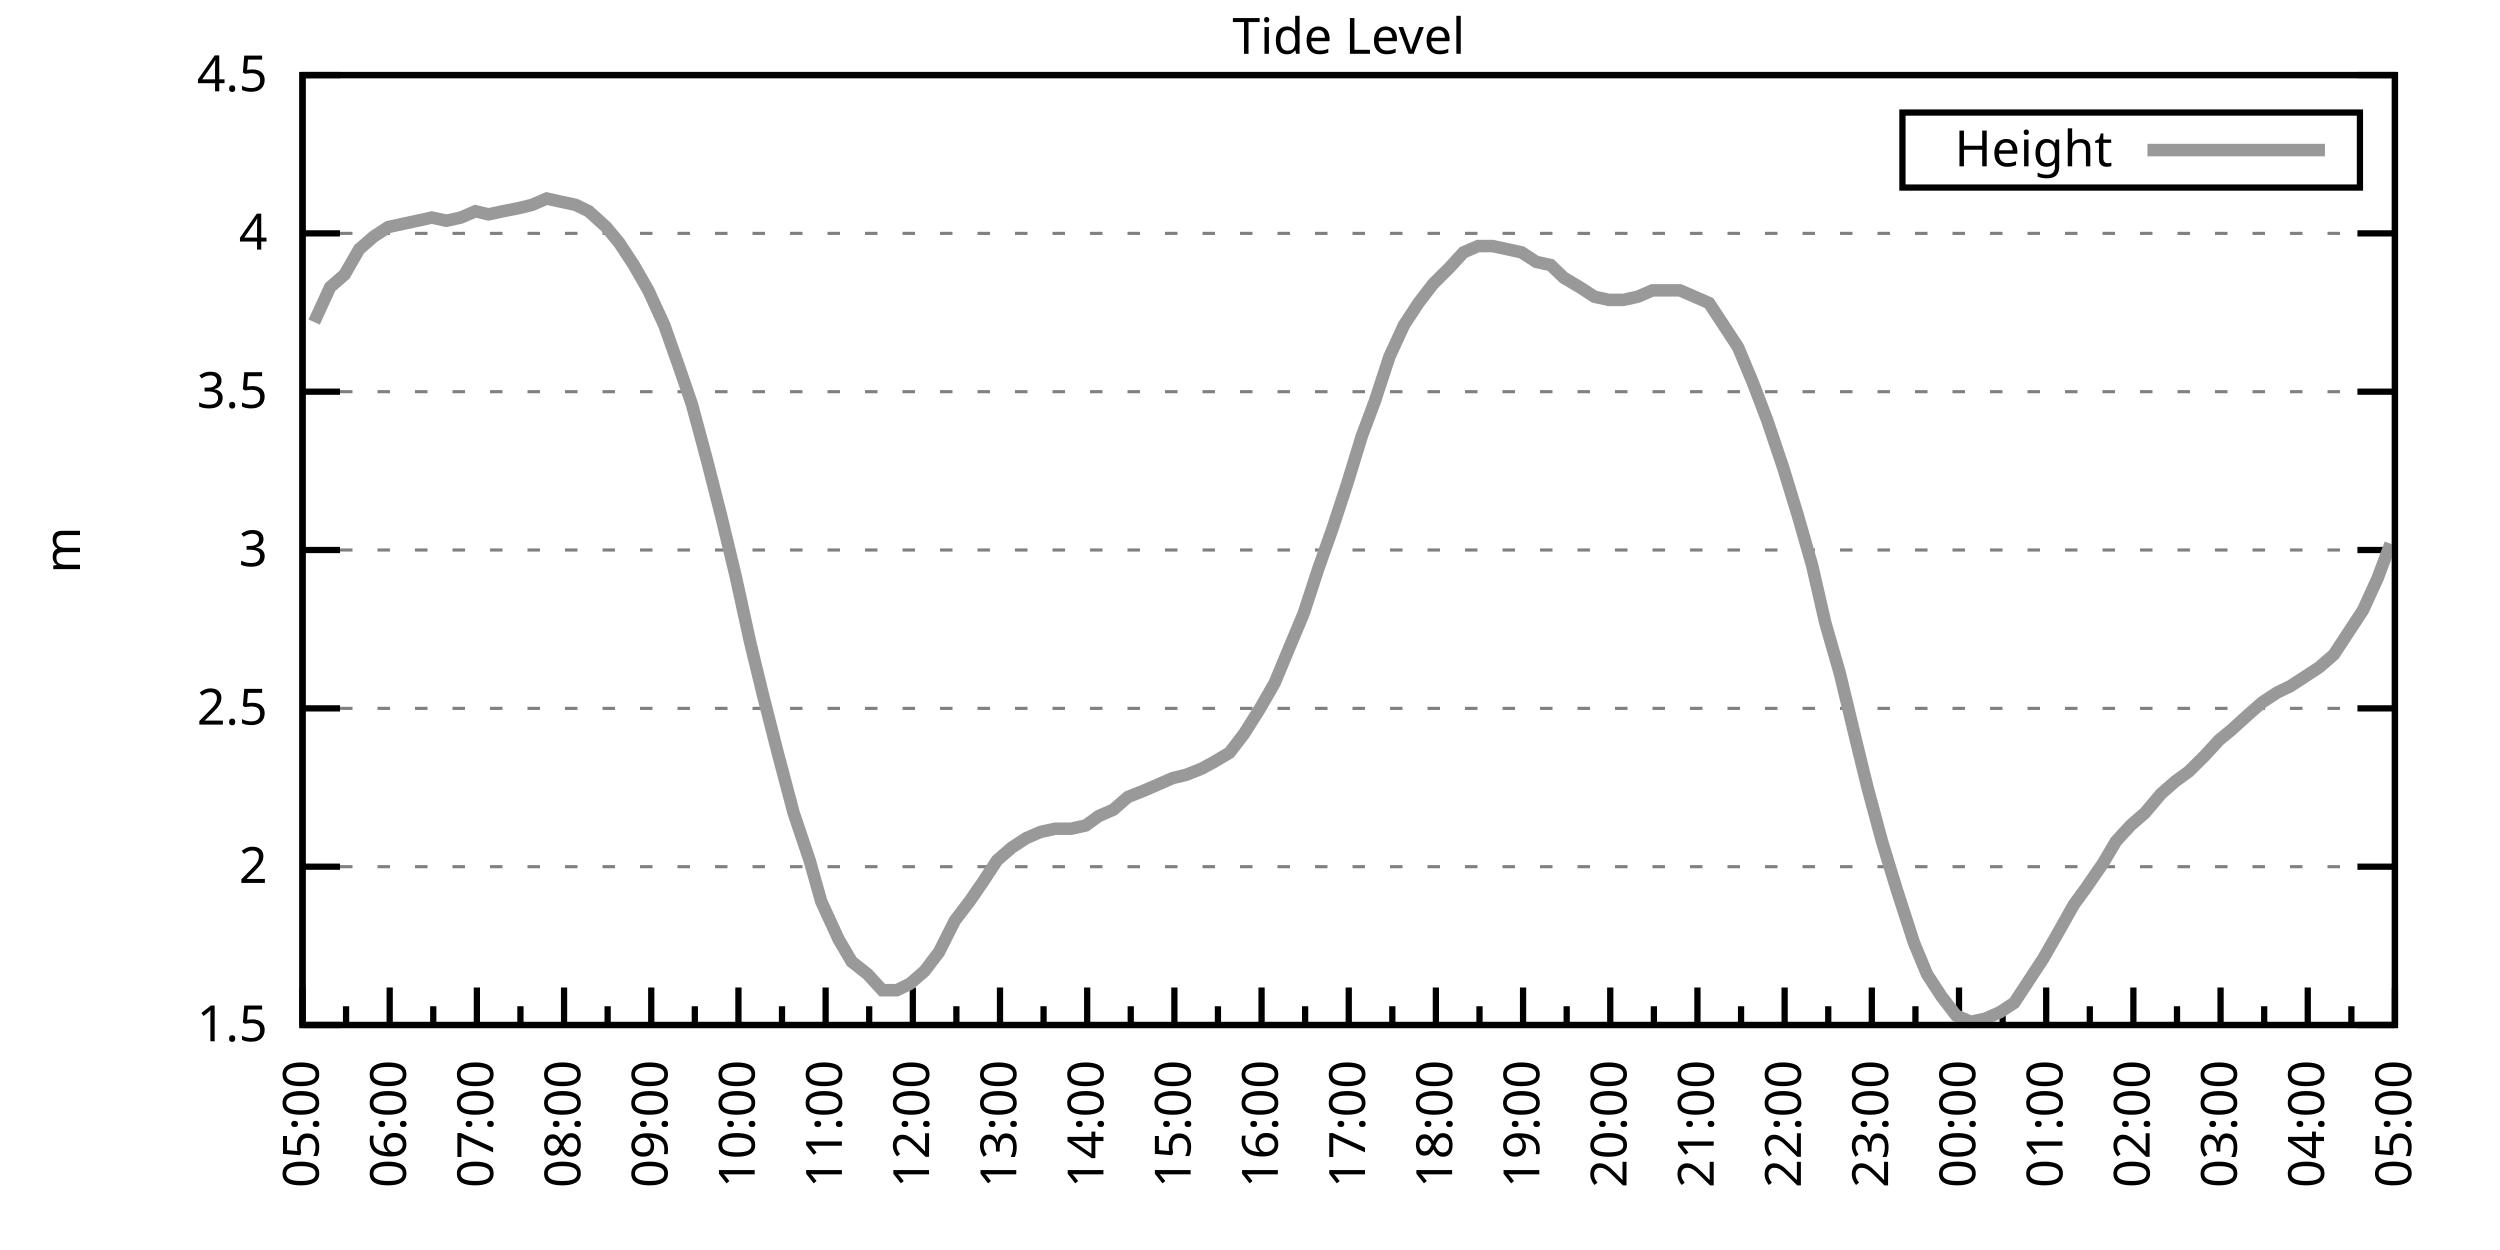
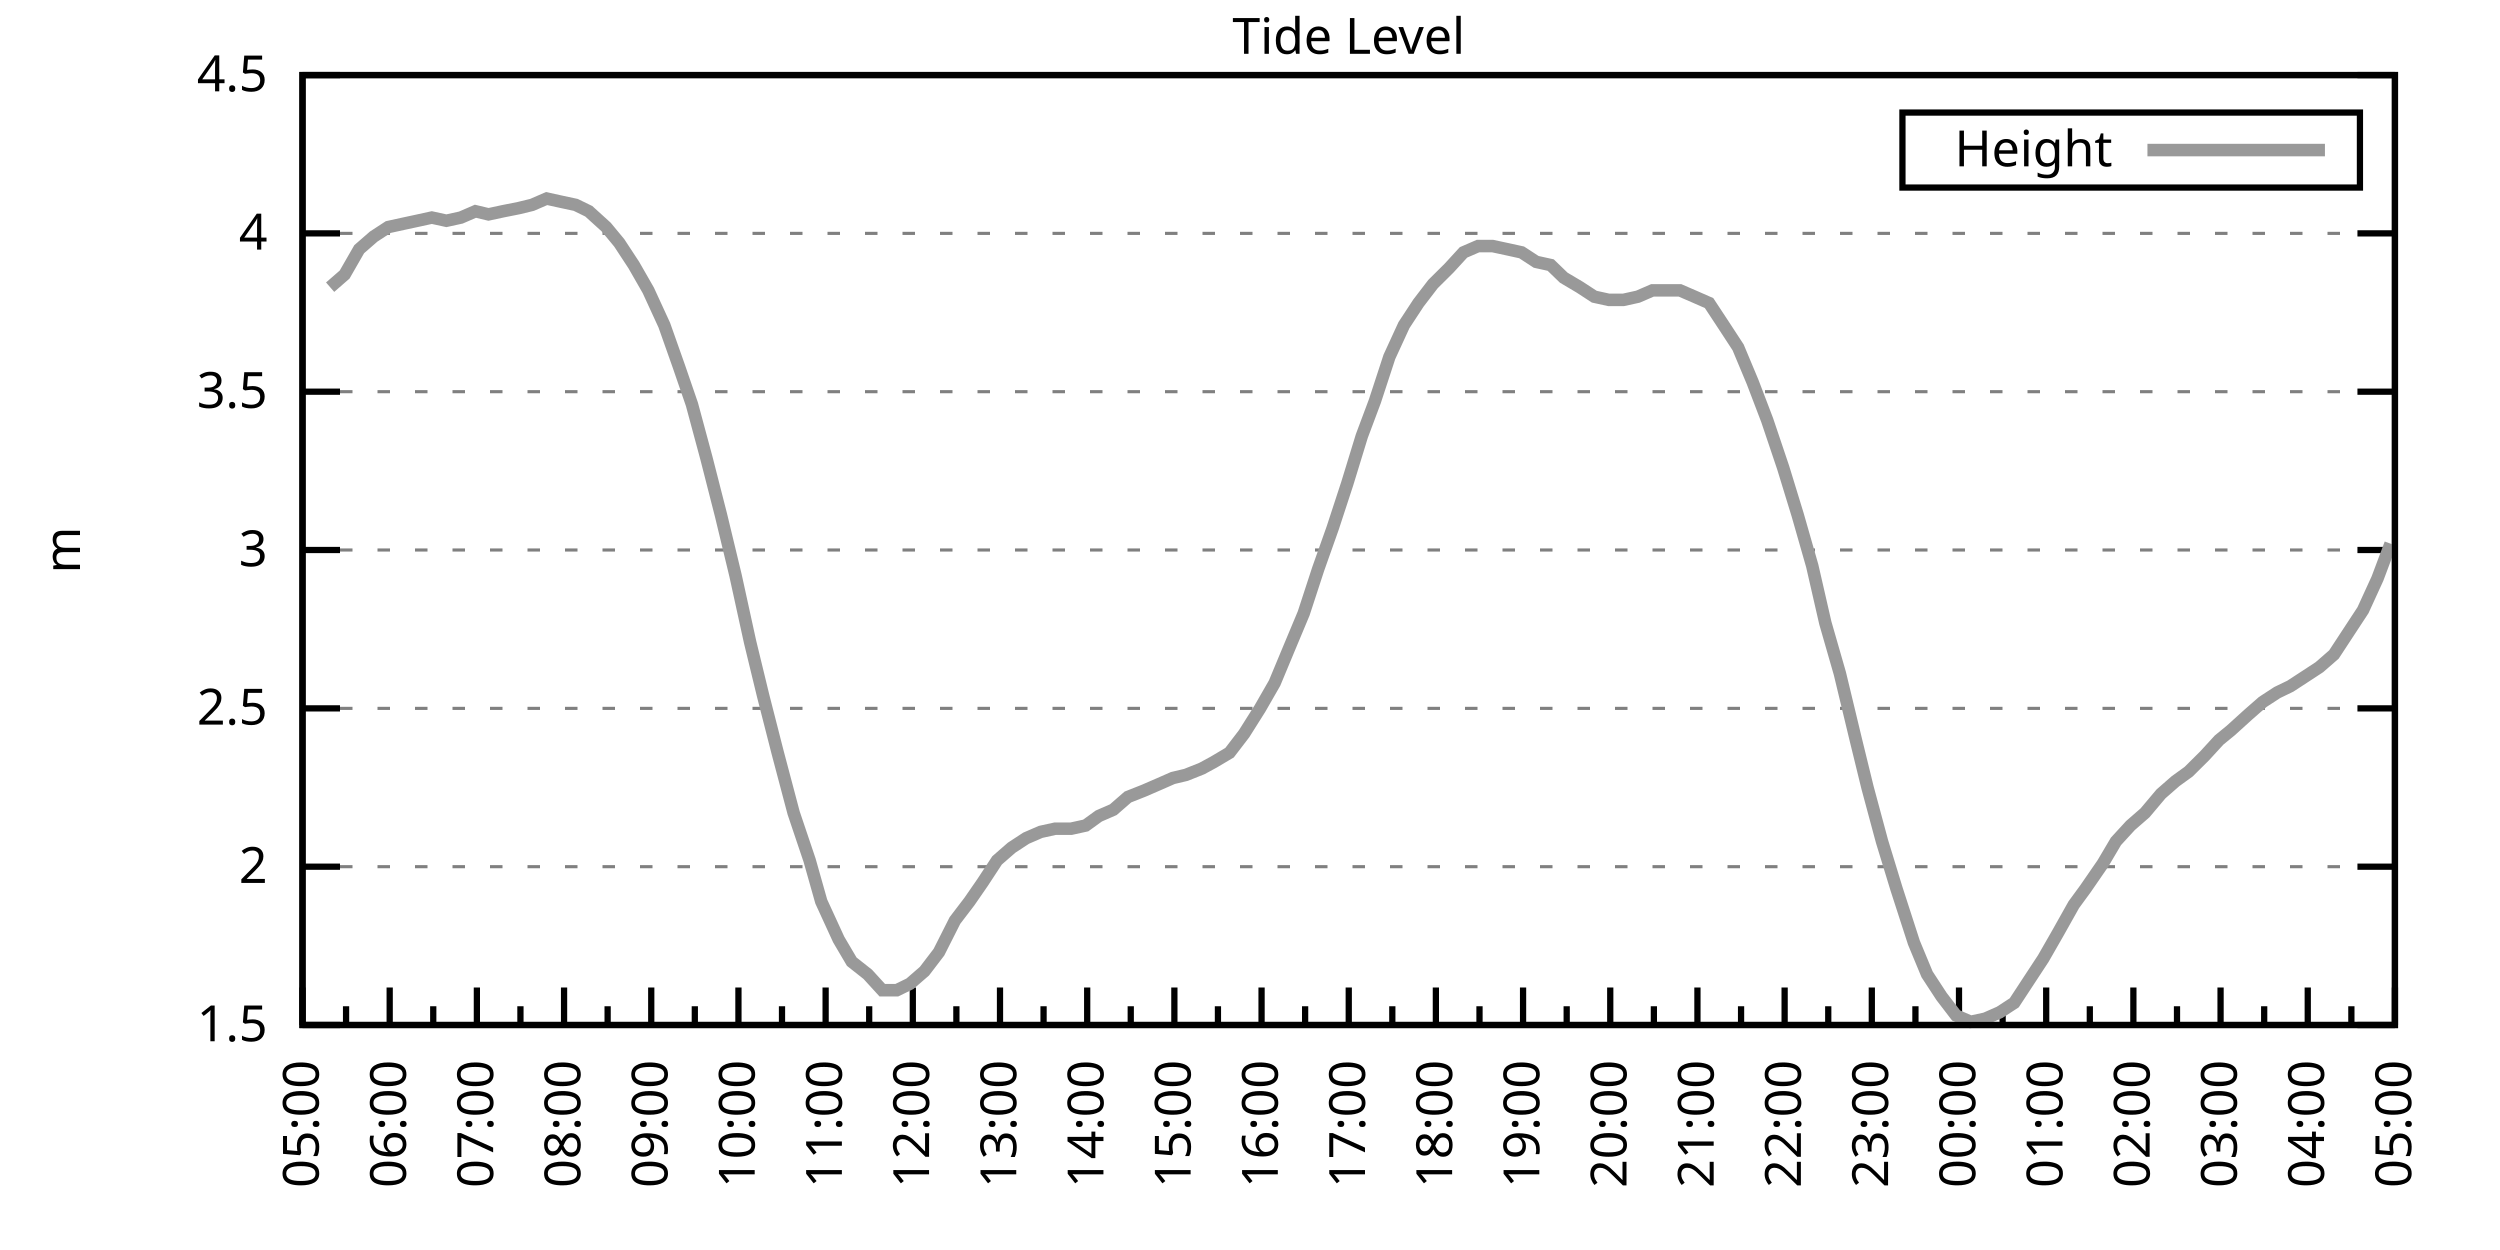
<svg xmlns="http://www.w3.org/2000/svg" xmlns:xlink="http://www.w3.org/1999/xlink" width="400" height="200" viewBox="0 0 400 200">
  <g id="gnuplot_canvas">
    <rect x="0" y="0" width="400" height="200" fill="none" />
    <defs>
      <circle id="gpDot" r="0.5" stroke-width="0.5" stroke="currentColor" />
      <path id="gpPt0" stroke-width="0.333" stroke="currentColor" d="M-1,0 h2 M0,-1 v2" />
      <path id="gpPt1" stroke-width="0.333" stroke="currentColor" d="M-1,-1 L1,1 M1,-1 L-1,1" />
      <path id="gpPt2" stroke-width="0.333" stroke="currentColor" d="M-1,0 L1,0 M0,-1 L0,1 M-1,-1 L1,1 M-1,1 L1,-1" />
      <rect id="gpPt3" stroke-width="0.333" stroke="currentColor" x="-1" y="-1" width="2" height="2" />
      <rect id="gpPt4" stroke-width="0.333" stroke="currentColor" fill="currentColor" x="-1" y="-1" width="2" height="2" />
      <circle id="gpPt5" stroke-width="0.333" stroke="currentColor" cx="0" cy="0" r="1" />
      <use xlink:href="#gpPt5" id="gpPt6" fill="currentColor" stroke="none" />
      <path id="gpPt7" stroke-width="0.333" stroke="currentColor" d="M0,-1.33 L-1.33,0.67 L1.33,0.67 z" />
      <use xlink:href="#gpPt7" id="gpPt8" fill="currentColor" stroke="none" />
      <use xlink:href="#gpPt7" id="gpPt9" stroke="currentColor" transform="rotate(180)" />
      <use xlink:href="#gpPt9" id="gpPt10" fill="currentColor" stroke="none" />
      <use xlink:href="#gpPt3" id="gpPt11" stroke="currentColor" transform="rotate(45)" />
      <use xlink:href="#gpPt11" id="gpPt12" fill="currentColor" stroke="none" />
      <path id="gpPt13" stroke-width="0.333" stroke="currentColor" d="M0,1.330 L1.265,0.411 L0.782,-1.067 L-0.782,-1.076 L-1.265,0.411 z" />
      <use xlink:href="#gpPt13" id="gpPt14" fill="currentColor" stroke="none" />
      <filter id="textbox" filterUnits="objectBoundingBox" x="0" y="0" height="1" width="1">
        <feFlood flood-color="white" flood-opacity="1" result="bgnd" />
        <feComposite in="SourceGraphic" in2="bgnd" operator="atop" />
      </filter>
      <filter id="greybox" filterUnits="objectBoundingBox" x="0" y="0" height="1" width="1">
        <feFlood flood-color="lightgrey" flood-opacity="1" result="grey" />
        <feComposite in="SourceGraphic" in2="grey" operator="atop" />
      </filter>
    </defs>
    <g fill="none" color="white" stroke="currentColor" stroke-width="1.00" stroke-linecap="butt" stroke-linejoin="miter">
</g>
    <g fill="none" color="black" stroke="currentColor" stroke-width="1.00" stroke-linecap="butt" stroke-linejoin="miter">
      <g stroke="none" shape-rendering="crispEdges">
        <polygon fill="rgb(255, 255, 255)" points="48.40,164.00 383.18,164.00 383.18,12.02 48.40,12.02 " />
      </g>
    </g>
    <g fill="none" color="black" stroke="currentColor" stroke-width="1.00" stroke-linecap="butt" stroke-linejoin="miter">
</g>
    <g fill="none" color="black" stroke="black" stroke-width="0.50" stroke-linecap="butt" stroke-linejoin="miter">
</g>
    <g fill="none" color="gray" stroke="currentColor" stroke-width="0.50" stroke-linecap="butt" stroke-linejoin="miter">
      <path stroke="gray" stroke-dasharray="2,4" class="gridline" d="M48.40,164.00 L383.19,164.00  " />
    </g>
    <g fill="none" color="gray" stroke="gray" stroke-width="1.00" stroke-linecap="butt" stroke-linejoin="miter">
</g>
    <g fill="none" color="black" stroke="currentColor" stroke-width="1.00" stroke-linecap="butt" stroke-linejoin="miter">
      <path stroke="black" d="M48.40,164.00 L54.40,164.00 M383.19,164.00 L377.19,164.00  " />
      <g transform="translate(42.80,166.60)" stroke="none" fill="black" font-family="Sans" font-size="8.00" text-anchor="end">
        <text>
          <tspan font-family="Sans"> 1.5</tspan>
        </text>
      </g>
    </g>
    <g fill="none" color="black" stroke="currentColor" stroke-width="1.00" stroke-linecap="butt" stroke-linejoin="miter">
</g>
    <g fill="none" color="black" stroke="black" stroke-width="0.50" stroke-linecap="butt" stroke-linejoin="miter">
</g>
    <g fill="none" color="gray" stroke="currentColor" stroke-width="0.50" stroke-linecap="butt" stroke-linejoin="miter">
      <path stroke="gray" stroke-dasharray="2,4" class="gridline" d="M48.40,138.67 L383.19,138.67  " />
    </g>
    <g fill="none" color="gray" stroke="gray" stroke-width="1.00" stroke-linecap="butt" stroke-linejoin="miter">
</g>
    <g fill="none" color="black" stroke="currentColor" stroke-width="1.00" stroke-linecap="butt" stroke-linejoin="miter">
      <path stroke="black" d="M48.40,138.67 L54.40,138.67 M383.19,138.67 L377.19,138.67  " />
      <g transform="translate(42.80,141.27)" stroke="none" fill="black" font-family="Sans" font-size="8.00" text-anchor="end">
        <text>
          <tspan font-family="Sans"> 2</tspan>
        </text>
      </g>
    </g>
    <g fill="none" color="black" stroke="currentColor" stroke-width="1.00" stroke-linecap="butt" stroke-linejoin="miter">
</g>
    <g fill="none" color="black" stroke="black" stroke-width="0.50" stroke-linecap="butt" stroke-linejoin="miter">
</g>
    <g fill="none" color="gray" stroke="currentColor" stroke-width="0.50" stroke-linecap="butt" stroke-linejoin="miter">
      <path stroke="gray" stroke-dasharray="2,4" class="gridline" d="M48.40,113.34 L383.19,113.34  " />
    </g>
    <g fill="none" color="gray" stroke="gray" stroke-width="1.00" stroke-linecap="butt" stroke-linejoin="miter">
</g>
    <g fill="none" color="black" stroke="currentColor" stroke-width="1.00" stroke-linecap="butt" stroke-linejoin="miter">
      <path stroke="black" d="M48.40,113.34 L54.40,113.34 M383.19,113.34 L377.19,113.34  " />
      <g transform="translate(42.80,115.94)" stroke="none" fill="black" font-family="Sans" font-size="8.00" text-anchor="end">
        <text>
          <tspan font-family="Sans"> 2.5</tspan>
        </text>
      </g>
    </g>
    <g fill="none" color="black" stroke="currentColor" stroke-width="1.00" stroke-linecap="butt" stroke-linejoin="miter">
</g>
    <g fill="none" color="black" stroke="black" stroke-width="0.50" stroke-linecap="butt" stroke-linejoin="miter">
</g>
    <g fill="none" color="gray" stroke="currentColor" stroke-width="0.50" stroke-linecap="butt" stroke-linejoin="miter">
      <path stroke="gray" stroke-dasharray="2,4" class="gridline" d="M48.40,88.00 L383.19,88.00  " />
    </g>
    <g fill="none" color="gray" stroke="gray" stroke-width="1.00" stroke-linecap="butt" stroke-linejoin="miter">
</g>
    <g fill="none" color="black" stroke="currentColor" stroke-width="1.00" stroke-linecap="butt" stroke-linejoin="miter">
      <path stroke="black" d="M48.40,88.00 L54.40,88.00 M383.19,88.00 L377.19,88.00  " />
      <g transform="translate(42.80,90.60)" stroke="none" fill="black" font-family="Sans" font-size="8.00" text-anchor="end">
        <text>
          <tspan font-family="Sans"> 3</tspan>
        </text>
      </g>
    </g>
    <g fill="none" color="black" stroke="currentColor" stroke-width="1.00" stroke-linecap="butt" stroke-linejoin="miter">
</g>
    <g fill="none" color="black" stroke="black" stroke-width="0.50" stroke-linecap="butt" stroke-linejoin="miter">
</g>
    <g fill="none" color="gray" stroke="currentColor" stroke-width="0.50" stroke-linecap="butt" stroke-linejoin="miter">
      <path stroke="gray" stroke-dasharray="2,4" class="gridline" d="M48.40,62.67 L383.19,62.67  " />
    </g>
    <g fill="none" color="gray" stroke="gray" stroke-width="1.00" stroke-linecap="butt" stroke-linejoin="miter">
</g>
    <g fill="none" color="black" stroke="currentColor" stroke-width="1.00" stroke-linecap="butt" stroke-linejoin="miter">
      <path stroke="black" d="M48.40,62.67 L54.40,62.67 M383.19,62.67 L377.19,62.67  " />
      <g transform="translate(42.80,65.27)" stroke="none" fill="black" font-family="Sans" font-size="8.00" text-anchor="end">
        <text>
          <tspan font-family="Sans"> 3.5</tspan>
        </text>
      </g>
    </g>
    <g fill="none" color="black" stroke="currentColor" stroke-width="1.00" stroke-linecap="butt" stroke-linejoin="miter">
</g>
    <g fill="none" color="black" stroke="black" stroke-width="0.50" stroke-linecap="butt" stroke-linejoin="miter">
</g>
    <g fill="none" color="gray" stroke="currentColor" stroke-width="0.50" stroke-linecap="butt" stroke-linejoin="miter">
      <path stroke="gray" stroke-dasharray="2,4" class="gridline" d="M48.40,37.34 L383.19,37.34  " />
    </g>
    <g fill="none" color="gray" stroke="gray" stroke-width="1.00" stroke-linecap="butt" stroke-linejoin="miter">
</g>
    <g fill="none" color="black" stroke="currentColor" stroke-width="1.00" stroke-linecap="butt" stroke-linejoin="miter">
      <path stroke="black" d="M48.40,37.34 L54.40,37.34 M383.19,37.34 L377.19,37.34  " />
      <g transform="translate(42.80,39.94)" stroke="none" fill="black" font-family="Sans" font-size="8.00" text-anchor="end">
        <text>
          <tspan font-family="Sans"> 4</tspan>
        </text>
      </g>
    </g>
    <g fill="none" color="black" stroke="currentColor" stroke-width="1.00" stroke-linecap="butt" stroke-linejoin="miter">
</g>
    <g fill="none" color="black" stroke="black" stroke-width="0.50" stroke-linecap="butt" stroke-linejoin="miter">
</g>
    <g fill="none" color="gray" stroke="currentColor" stroke-width="0.50" stroke-linecap="butt" stroke-linejoin="miter">
      <path stroke="gray" stroke-dasharray="2,4" class="gridline" d="M48.40,12.01 L383.19,12.01  " />
    </g>
    <g fill="none" color="gray" stroke="gray" stroke-width="1.00" stroke-linecap="butt" stroke-linejoin="miter">
</g>
    <g fill="none" color="black" stroke="currentColor" stroke-width="1.00" stroke-linecap="butt" stroke-linejoin="miter">
      <path stroke="black" d="M48.40,12.01 L54.40,12.01 M383.19,12.01 L377.19,12.01  " />
      <g transform="translate(42.80,14.61)" stroke="none" fill="black" font-family="Sans" font-size="8.00" text-anchor="end">
        <text>
          <tspan font-family="Sans"> 4.5</tspan>
        </text>
      </g>
    </g>
    <g fill="none" color="black" stroke="currentColor" stroke-width="1.00" stroke-linecap="butt" stroke-linejoin="miter">
      <path stroke="black" d="M48.40,164.00 L48.40,158.00  " />
      <g transform="translate(51.00,169.60) rotate(270)" stroke="none" fill="black" font-family="Sans" font-size="8.00" text-anchor="end">
        <text>
          <tspan font-family="Sans">05:00</tspan>
        </text>
      </g>
    </g>
    <g fill="none" color="black" stroke="currentColor" stroke-width="1.00" stroke-linecap="butt" stroke-linejoin="miter">
      <path stroke="black" d="M55.37,164.00 L55.37,161.00 M62.35,164.00 L62.35,158.00  " />
      <g transform="translate(64.95,169.60) rotate(270)" stroke="none" fill="black" font-family="Sans" font-size="8.00" text-anchor="end">
        <text>
          <tspan font-family="Sans">06:00</tspan>
        </text>
      </g>
    </g>
    <g fill="none" color="black" stroke="currentColor" stroke-width="1.00" stroke-linecap="butt" stroke-linejoin="miter">
      <path stroke="black" d="M69.32,164.00 L69.32,161.00 M76.30,164.00 L76.30,158.00  " />
      <g transform="translate(78.90,169.60) rotate(270)" stroke="none" fill="black" font-family="Sans" font-size="8.00" text-anchor="end">
        <text>
          <tspan font-family="Sans">07:00</tspan>
        </text>
      </g>
    </g>
    <g fill="none" color="black" stroke="currentColor" stroke-width="1.00" stroke-linecap="butt" stroke-linejoin="miter">
      <path stroke="black" d="M83.27,164.00 L83.27,161.00 M90.25,164.00 L90.25,158.00  " />
      <g transform="translate(92.85,169.60) rotate(270)" stroke="none" fill="black" font-family="Sans" font-size="8.00" text-anchor="end">
        <text>
          <tspan font-family="Sans">08:00</tspan>
        </text>
      </g>
    </g>
    <g fill="none" color="black" stroke="currentColor" stroke-width="1.00" stroke-linecap="butt" stroke-linejoin="miter">
      <path stroke="black" d="M97.22,164.00 L97.22,161.00 M104.20,164.00 L104.20,158.00  " />
      <g transform="translate(106.80,169.60) rotate(270)" stroke="none" fill="black" font-family="Sans" font-size="8.00" text-anchor="end">
        <text>
          <tspan font-family="Sans">09:00</tspan>
        </text>
      </g>
    </g>
    <g fill="none" color="black" stroke="currentColor" stroke-width="1.00" stroke-linecap="butt" stroke-linejoin="miter">
      <path stroke="black" d="M111.17,164.00 L111.17,161.00 M118.15,164.00 L118.15,158.00  " />
      <g transform="translate(120.75,169.60) rotate(270)" stroke="none" fill="black" font-family="Sans" font-size="8.00" text-anchor="end">
        <text>
          <tspan font-family="Sans">10:00</tspan>
        </text>
      </g>
    </g>
    <g fill="none" color="black" stroke="currentColor" stroke-width="1.00" stroke-linecap="butt" stroke-linejoin="miter">
      <path stroke="black" d="M125.12,164.00 L125.12,161.00 M132.10,164.00 L132.10,158.00  " />
      <g transform="translate(134.70,169.60) rotate(270)" stroke="none" fill="black" font-family="Sans" font-size="8.00" text-anchor="end">
        <text>
          <tspan font-family="Sans">11:00</tspan>
        </text>
      </g>
    </g>
    <g fill="none" color="black" stroke="currentColor" stroke-width="1.00" stroke-linecap="butt" stroke-linejoin="miter">
      <path stroke="black" d="M139.07,164.00 L139.07,161.00 M146.05,164.00 L146.05,158.00  " />
      <g transform="translate(148.65,169.60) rotate(270)" stroke="none" fill="black" font-family="Sans" font-size="8.00" text-anchor="end">
        <text>
          <tspan font-family="Sans">12:00</tspan>
        </text>
      </g>
    </g>
    <g fill="none" color="black" stroke="currentColor" stroke-width="1.00" stroke-linecap="butt" stroke-linejoin="miter">
      <path stroke="black" d="M153.02,164.00 L153.02,161.00 M160.00,164.00 L160.00,158.00  " />
      <g transform="translate(162.60,169.60) rotate(270)" stroke="none" fill="black" font-family="Sans" font-size="8.00" text-anchor="end">
        <text>
          <tspan font-family="Sans">13:00</tspan>
        </text>
      </g>
    </g>
    <g fill="none" color="black" stroke="currentColor" stroke-width="1.00" stroke-linecap="butt" stroke-linejoin="miter">
      <path stroke="black" d="M166.97,164.00 L166.97,161.00 M173.95,164.00 L173.95,158.00  " />
      <g transform="translate(176.55,169.60) rotate(270)" stroke="none" fill="black" font-family="Sans" font-size="8.00" text-anchor="end">
        <text>
          <tspan font-family="Sans">14:00</tspan>
        </text>
      </g>
    </g>
    <g fill="none" color="black" stroke="currentColor" stroke-width="1.00" stroke-linecap="butt" stroke-linejoin="miter">
      <path stroke="black" d="M180.92,164.00 L180.92,161.00 M187.90,164.00 L187.90,158.00  " />
      <g transform="translate(190.50,169.60) rotate(270)" stroke="none" fill="black" font-family="Sans" font-size="8.00" text-anchor="end">
        <text>
          <tspan font-family="Sans">15:00</tspan>
        </text>
      </g>
    </g>
    <g fill="none" color="black" stroke="currentColor" stroke-width="1.00" stroke-linecap="butt" stroke-linejoin="miter">
      <path stroke="black" d="M194.87,164.00 L194.87,161.00 M201.85,164.00 L201.85,158.00  " />
      <g transform="translate(204.45,169.60) rotate(270)" stroke="none" fill="black" font-family="Sans" font-size="8.00" text-anchor="end">
        <text>
          <tspan font-family="Sans">16:00</tspan>
        </text>
      </g>
    </g>
    <g fill="none" color="black" stroke="currentColor" stroke-width="1.00" stroke-linecap="butt" stroke-linejoin="miter">
      <path stroke="black" d="M208.82,164.00 L208.82,161.00 M215.80,164.00 L215.80,158.00  " />
      <g transform="translate(218.40,169.60) rotate(270)" stroke="none" fill="black" font-family="Sans" font-size="8.00" text-anchor="end">
        <text>
          <tspan font-family="Sans">17:00</tspan>
        </text>
      </g>
    </g>
    <g fill="none" color="black" stroke="currentColor" stroke-width="1.00" stroke-linecap="butt" stroke-linejoin="miter">
      <path stroke="black" d="M222.77,164.00 L222.77,161.00 M229.74,164.00 L229.74,158.00  " />
      <g transform="translate(232.34,169.60) rotate(270)" stroke="none" fill="black" font-family="Sans" font-size="8.00" text-anchor="end">
        <text>
          <tspan font-family="Sans">18:00</tspan>
        </text>
      </g>
    </g>
    <g fill="none" color="black" stroke="currentColor" stroke-width="1.00" stroke-linecap="butt" stroke-linejoin="miter">
      <path stroke="black" d="M236.72,164.00 L236.72,161.00 M243.69,164.00 L243.69,158.00  " />
      <g transform="translate(246.29,169.60) rotate(270)" stroke="none" fill="black" font-family="Sans" font-size="8.00" text-anchor="end">
        <text>
          <tspan font-family="Sans">19:00</tspan>
        </text>
      </g>
    </g>
    <g fill="none" color="black" stroke="currentColor" stroke-width="1.00" stroke-linecap="butt" stroke-linejoin="miter">
      <path stroke="black" d="M250.67,164.00 L250.67,161.00 M257.64,164.00 L257.64,158.00  " />
      <g transform="translate(260.24,169.60) rotate(270)" stroke="none" fill="black" font-family="Sans" font-size="8.00" text-anchor="end">
        <text>
          <tspan font-family="Sans">20:00</tspan>
        </text>
      </g>
    </g>
    <g fill="none" color="black" stroke="currentColor" stroke-width="1.00" stroke-linecap="butt" stroke-linejoin="miter">
      <path stroke="black" d="M264.62,164.00 L264.62,161.00 M271.59,164.00 L271.59,158.00  " />
      <g transform="translate(274.19,169.60) rotate(270)" stroke="none" fill="black" font-family="Sans" font-size="8.00" text-anchor="end">
        <text>
          <tspan font-family="Sans">21:00</tspan>
        </text>
      </g>
    </g>
    <g fill="none" color="black" stroke="currentColor" stroke-width="1.00" stroke-linecap="butt" stroke-linejoin="miter">
      <path stroke="black" d="M278.57,164.00 L278.57,161.00 M285.54,164.00 L285.54,158.00  " />
      <g transform="translate(288.14,169.60) rotate(270)" stroke="none" fill="black" font-family="Sans" font-size="8.00" text-anchor="end">
        <text>
          <tspan font-family="Sans">22:00</tspan>
        </text>
      </g>
    </g>
    <g fill="none" color="black" stroke="currentColor" stroke-width="1.00" stroke-linecap="butt" stroke-linejoin="miter">
      <path stroke="black" d="M292.52,164.00 L292.52,161.00 M299.49,164.00 L299.49,158.00  " />
      <g transform="translate(302.09,169.60) rotate(270)" stroke="none" fill="black" font-family="Sans" font-size="8.00" text-anchor="end">
        <text>
          <tspan font-family="Sans">23:00</tspan>
        </text>
      </g>
    </g>
    <g fill="none" color="black" stroke="currentColor" stroke-width="1.00" stroke-linecap="butt" stroke-linejoin="miter">
      <path stroke="black" d="M306.47,164.00 L306.47,161.00 M313.44,164.00 L313.44,158.00  " />
      <g transform="translate(316.04,169.60) rotate(270)" stroke="none" fill="black" font-family="Sans" font-size="8.00" text-anchor="end">
        <text>
          <tspan font-family="Sans">00:00</tspan>
        </text>
      </g>
    </g>
    <g fill="none" color="black" stroke="currentColor" stroke-width="1.00" stroke-linecap="butt" stroke-linejoin="miter">
      <path stroke="black" d="M320.42,164.00 L320.42,161.00 M327.39,164.00 L327.39,158.00  " />
      <g transform="translate(329.99,169.60) rotate(270)" stroke="none" fill="black" font-family="Sans" font-size="8.00" text-anchor="end">
        <text>
          <tspan font-family="Sans">01:00</tspan>
        </text>
      </g>
    </g>
    <g fill="none" color="black" stroke="currentColor" stroke-width="1.00" stroke-linecap="butt" stroke-linejoin="miter">
      <path stroke="black" d="M334.37,164.00 L334.37,161.00 M341.34,164.00 L341.34,158.00  " />
      <g transform="translate(343.94,169.60) rotate(270)" stroke="none" fill="black" font-family="Sans" font-size="8.00" text-anchor="end">
        <text>
          <tspan font-family="Sans">02:00</tspan>
        </text>
      </g>
    </g>
    <g fill="none" color="black" stroke="currentColor" stroke-width="1.00" stroke-linecap="butt" stroke-linejoin="miter">
      <path stroke="black" d="M348.32,164.00 L348.32,161.00 M355.29,164.00 L355.29,158.00  " />
      <g transform="translate(357.89,169.60) rotate(270)" stroke="none" fill="black" font-family="Sans" font-size="8.00" text-anchor="end">
        <text>
          <tspan font-family="Sans">03:00</tspan>
        </text>
      </g>
    </g>
    <g fill="none" color="black" stroke="currentColor" stroke-width="1.00" stroke-linecap="butt" stroke-linejoin="miter">
      <path stroke="black" d="M362.27,164.00 L362.27,161.00 M369.24,164.00 L369.24,158.00  " />
      <g transform="translate(371.84,169.60) rotate(270)" stroke="none" fill="black" font-family="Sans" font-size="8.00" text-anchor="end">
        <text>
          <tspan font-family="Sans">04:00</tspan>
        </text>
      </g>
    </g>
    <g fill="none" color="black" stroke="currentColor" stroke-width="1.00" stroke-linecap="butt" stroke-linejoin="miter">
      <path stroke="black" d="M376.22,164.00 L376.22,161.00 M383.19,164.00 L383.19,158.00  " />
      <g transform="translate(385.79,169.60) rotate(270)" stroke="none" fill="black" font-family="Sans" font-size="8.00" text-anchor="end">
        <text>
          <tspan font-family="Sans">05:00</tspan>
        </text>
      </g>
    </g>
    <g fill="none" color="black" stroke="currentColor" stroke-width="1.00" stroke-linecap="butt" stroke-linejoin="miter">
</g>
    <g fill="none" color="black" stroke="currentColor" stroke-width="1.00" stroke-linecap="butt" stroke-linejoin="miter">
      <path stroke="black" d="M48.40,12.01 L48.40,164.00 L383.19,164.00 L383.19,12.01 L48.40,12.01 Z  " />
    </g>
    <g fill="none" color="black" stroke="currentColor" stroke-width="1.00" stroke-linecap="butt" stroke-linejoin="miter">
      <g transform="translate(12.80,88.01) rotate(270)" stroke="none" fill="black" font-family="Sans" font-size="8.00" text-anchor="middle">
        <text>
          <tspan font-family="Sans">m</tspan>
        </text>
      </g>
    </g>
    <g fill="none" color="black" stroke="currentColor" stroke-width="1.00" stroke-linecap="butt" stroke-linejoin="miter">
</g>
    <g fill="none" color="black" stroke="currentColor" stroke-width="1.00" stroke-linecap="butt" stroke-linejoin="miter">
      <path stroke="black" d="M304.39,30.01 L304.39,18.01 L377.59,18.01 L377.59,30.01 L304.39,30.01 Z  " />
    </g>
    <g id="Tide_level_plot_1">
      <g fill="none" color="white" stroke="black" stroke-width="2.00" stroke-linecap="butt" stroke-linejoin="miter">
</g>
      <g fill="none" color="black" stroke="currentColor" stroke-width="2.00" stroke-linecap="butt" stroke-linejoin="miter">
        <g transform="translate(337.99,26.61)" stroke="none" fill="black" font-family="Sans" font-size="8.00" text-anchor="end">
          <text>
            <tspan font-family="Sans">Height</tspan>
          </text>
        </g>
      </g>
      <g fill="none" color="black" stroke="currentColor" stroke-width="2.00" stroke-linecap="butt" stroke-linejoin="miter">
-         <path stroke="rgb(153, 153, 153)" d="M343.59,24.01 L371.99,24.01 M50.26,51.53 L52.82,45.95 L55.14,43.93 L57.47,39.87 L59.79,37.85 L62.12,36.33   L64.44,35.82 L66.77,35.32 L69.09,34.81 L71.42,35.32 L73.74,34.81 L76.07,33.80 L78.16,34.30 L80.48,33.80   L83.04,33.29 L85.13,32.78 L87.46,31.77 L89.78,32.28 L92.11,32.78 L94.20,33.80 L96.99,36.33 L99.08,38.86   L101.41,42.41 L103.73,46.46 L106.29,52.03 L108.62,58.62 L110.71,64.70 L113.03,73.31 L115.36,82.43 L117.68,92.06   L120.01,102.70 L122.10,111.31 L124.43,120.43 L126.98,130.06 L129.54,137.66 L131.40,144.24 L134.19,150.32 L136.28,153.87   L138.84,155.89 L141.16,158.43 L143.49,158.43 L145.58,157.41 L147.91,155.39 L150.23,152.35 L152.79,147.28 L155.11,144.24   L157.21,141.20 L159.53,137.66 L161.86,135.63 L164.18,134.11 L166.51,133.10 L168.83,132.59 L171.39,132.59 L173.71,132.08   L175.81,130.56 L178.13,129.55 L180.46,127.52 L183.01,126.51 L185.34,125.50 L187.66,124.48 L189.76,123.98 L192.31,122.96   L194.17,121.95 L196.73,120.43 L199.06,117.39 L201.61,113.34 L203.94,109.28 L206.26,103.71 L208.59,98.14 L210.91,91.04   L213.24,84.46 L215.56,77.37 L217.89,69.77 L219.98,64.19 L222.30,57.10 L224.63,52.03 L226.95,48.49 L229.28,45.45   L231.84,42.91 L234.16,40.38 L236.49,39.37 L238.81,39.37 L241.14,39.87 L243.46,40.38 L245.79,41.90 L248.11,42.41   L250.20,44.43 L252.76,45.95 L255.09,47.47 L257.41,47.98 L259.74,47.98 L262.06,47.47 L264.39,46.46 L266.48,46.46   L268.80,46.46 L271.13,47.47 L273.45,48.49 L275.78,52.03 L278.10,55.58 L280.43,61.15 L282.75,67.23 L285.31,74.83   L287.64,82.43 L289.96,90.54 L292.05,99.66 L294.38,107.76 L296.94,118.40 L298.80,126.00 L301.12,134.62 L303.44,142.21   L306.23,150.83 L308.33,155.89 L310.65,159.44 L312.98,162.48 L315.30,163.49 L317.63,162.99 L319.95,161.97 L322.28,160.45   L324.60,156.91 L326.93,153.36 L329.25,149.31 L331.81,144.75 L333.67,142.21 L336.46,138.16 L338.55,134.62 L340.88,132.08   L343.20,130.06 L345.76,127.02 L348.08,124.99 L350.18,123.47 L352.73,120.94 L355.06,118.40 L356.92,116.88 L359.71,114.35   L362.03,112.32 L364.36,110.80 L366.45,109.79 L368.78,108.27 L371.10,106.75 L373.43,104.72 L375.75,101.18 L378.08,97.63   L380.40,92.56 L382.49,86.99  " />
+         <path stroke="rgb(153, 153, 153)" d="M343.59,24.01 L371.99,24.01 M52.82,45.95 L55.14,43.93 L57.47,39.87 L59.79,37.85 L62.12,36.33 L64.44,35.82   L66.77,35.32 L69.09,34.81 L71.42,35.32 L73.74,34.81 L76.07,33.80 L78.16,34.30 L80.48,33.80 L83.04,33.29   L85.13,32.78 L87.46,31.77 L89.78,32.28 L92.11,32.78 L94.20,33.80 L96.99,36.33 L99.08,38.86 L101.41,42.41   L103.73,46.46 L106.29,52.03 L108.62,58.62 L110.71,64.70 L113.03,73.31 L115.36,82.43 L117.68,92.06 L120.01,102.70   L122.10,111.31 L124.43,120.43 L126.98,130.06 L129.54,137.66 L131.40,144.24 L134.19,150.32 L136.28,153.87 L138.84,155.89   L141.16,158.43 L143.49,158.43 L145.58,157.41 L147.91,155.39 L150.23,152.35 L152.79,147.28 L155.11,144.24 L157.21,141.20   L159.53,137.66 L161.86,135.63 L164.18,134.11 L166.51,133.10 L168.83,132.59 L171.39,132.59 L173.71,132.08 L175.81,130.56   L178.13,129.55 L180.46,127.52 L183.01,126.51 L185.34,125.50 L187.66,124.48 L189.76,123.98 L192.31,122.96 L194.17,121.95   L196.73,120.43 L199.06,117.39 L201.61,113.34 L203.94,109.28 L206.26,103.71 L208.59,98.14 L210.91,91.04 L213.24,84.46   L215.56,77.37 L217.89,69.77 L219.98,64.19 L222.30,57.10 L224.63,52.03 L226.95,48.49 L229.28,45.45 L231.84,42.91   L234.16,40.38 L236.49,39.37 L238.81,39.37 L241.14,39.87 L243.46,40.38 L245.79,41.90 L248.11,42.41 L250.20,44.43   L252.76,45.95 L255.09,47.47 L257.41,47.98 L259.74,47.98 L262.06,47.47 L264.39,46.46 L266.48,46.46 L268.80,46.46   L271.13,47.47 L273.45,48.49 L275.78,52.03 L278.10,55.58 L280.43,61.15 L282.75,67.23 L285.31,74.83 L287.64,82.43   L289.96,90.54 L292.05,99.66 L294.38,107.76 L296.94,118.40 L298.80,126.00 L301.12,134.62 L303.44,142.21 L306.23,150.83   L308.33,155.89 L310.65,159.44 L312.98,162.48 L315.30,163.49 L317.63,162.99 L319.95,161.97 L322.28,160.45 L324.60,156.91   L326.93,153.36 L329.25,149.31 L331.81,144.75 L333.67,142.21 L336.46,138.16 L338.55,134.62 L340.88,132.08 L343.20,130.06   L345.76,127.02 L348.08,124.99 L350.18,123.47 L352.73,120.94 L355.06,118.40 L356.92,116.88 L359.71,114.35 L362.03,112.32   L364.36,110.80 L366.45,109.79 L368.78,108.27 L371.10,106.75 L373.43,104.72 L375.75,101.18 L378.08,97.63 L380.40,92.56   L382.49,86.99  " />
      </g>
    </g>
    <g fill="none" color="black" stroke="currentColor" stroke-width="2.00" stroke-linecap="butt" stroke-linejoin="miter">
</g>
    <g fill="none" color="black" stroke="black" stroke-width="1.00" stroke-linecap="butt" stroke-linejoin="miter">
</g>
    <g fill="none" color="black" stroke="currentColor" stroke-width="1.00" stroke-linecap="butt" stroke-linejoin="miter">
      <path stroke="black" d="M48.40,12.01 L48.40,164.00 L383.19,164.00 L383.19,12.01 L48.40,12.01 Z  " />
    </g>
    <g fill="none" color="black" stroke="currentColor" stroke-width="1.00" stroke-linecap="butt" stroke-linejoin="miter">
      <g transform="translate(215.79,8.61)" stroke="none" fill="black" font-family="Sans" font-size="8.00" text-anchor="middle">
        <text>
          <tspan font-family="Sans">Tide Level</tspan>
        </text>
      </g>
    </g>
    <g fill="none" color="black" stroke="currentColor" stroke-width="1.00" stroke-linecap="butt" stroke-linejoin="miter">
</g>
  </g>
</svg>
